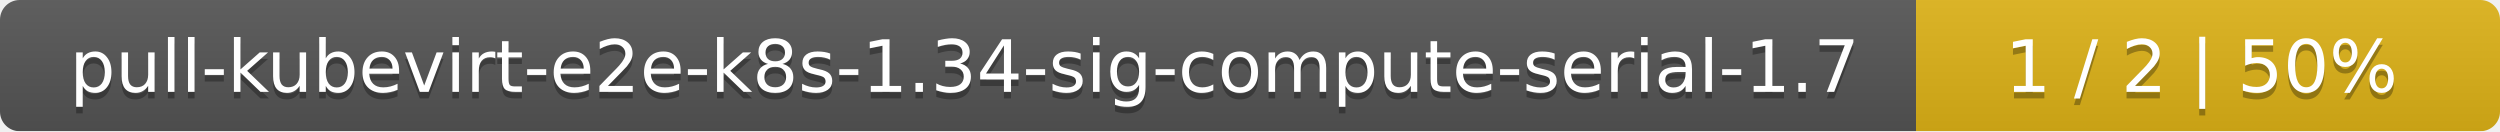
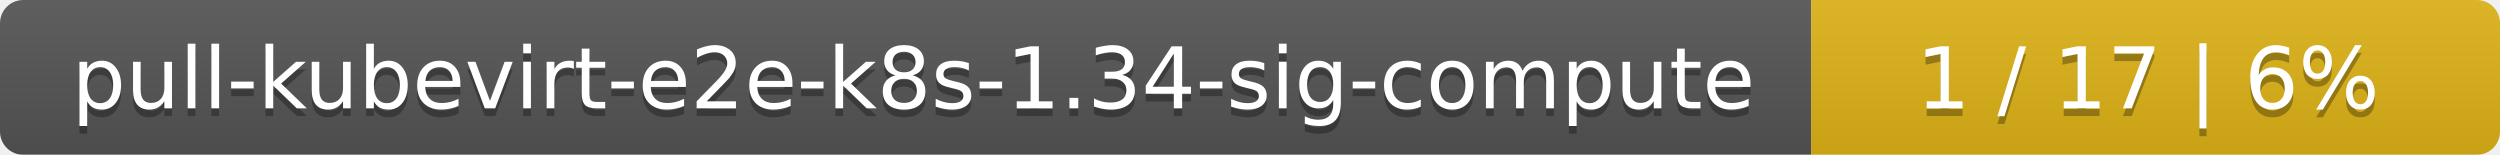
- <svg xmlns="http://www.w3.org/2000/svg" width="381" height="20">
+ <svg xmlns="http://www.w3.org/2000/svg" width="323" height="20">
  <linearGradient id="smooth" x2="0" y2="100%">
    <stop offset="0" stop-color="#bbb" stop-opacity=".1" />
    <stop offset="1" stop-opacity=".1" />
  </linearGradient>
  <mask id="round">
-     <rect width="381" height="20" rx="3" fill="#fff" />
+     <rect width="323" height="20" rx="3" fill="#fff" />
  </mask>
  <g mask="url(#round)">
-     <rect width="292" height="20" fill="#555" />
-     <rect x="292" width="89" height="20" fill="#dfb317" />
-     <rect width="381" height="20" fill="url(#smooth)" />
+     <rect width="234" height="20" fill="#555" />
+     <rect x="234" width="89" height="20" fill="#dfb317" />
+     <rect width="323" height="20" fill="url(#smooth)" />
  </g>
  <g fill="#fff" text-anchor="middle" font-family="DejaVu Sans,Verdana,Geneva,sans-serif" font-size="11">
-     <text x="147" y="15" fill="#010101" fill-opacity=".3">pull-kubevirt-e2e-k8s-1.34-sig-compute-serial-1.7</text>
-     <text x="147" y="14">pull-kubevirt-e2e-k8s-1.34-sig-compute-serial-1.7</text>
-     <text x="335.5" y="15" fill="#010101" fill-opacity=".3">1 / 2    |    50%</text>
-     <text x="335.5" y="14">1 / 2    |    50%</text>
+     <text x="118" y="15" fill="#010101" fill-opacity=".3">pull-kubevirt-e2e-k8s-1.34-sig-compute</text>
+     <text x="118" y="14">pull-kubevirt-e2e-k8s-1.34-sig-compute</text>
+     <text x="277.5" y="15" fill="#010101" fill-opacity=".3">1 / 17    |    6%</text>
+     <text x="277.5" y="14">1 / 17    |    6%</text>
  </g>
</svg>
